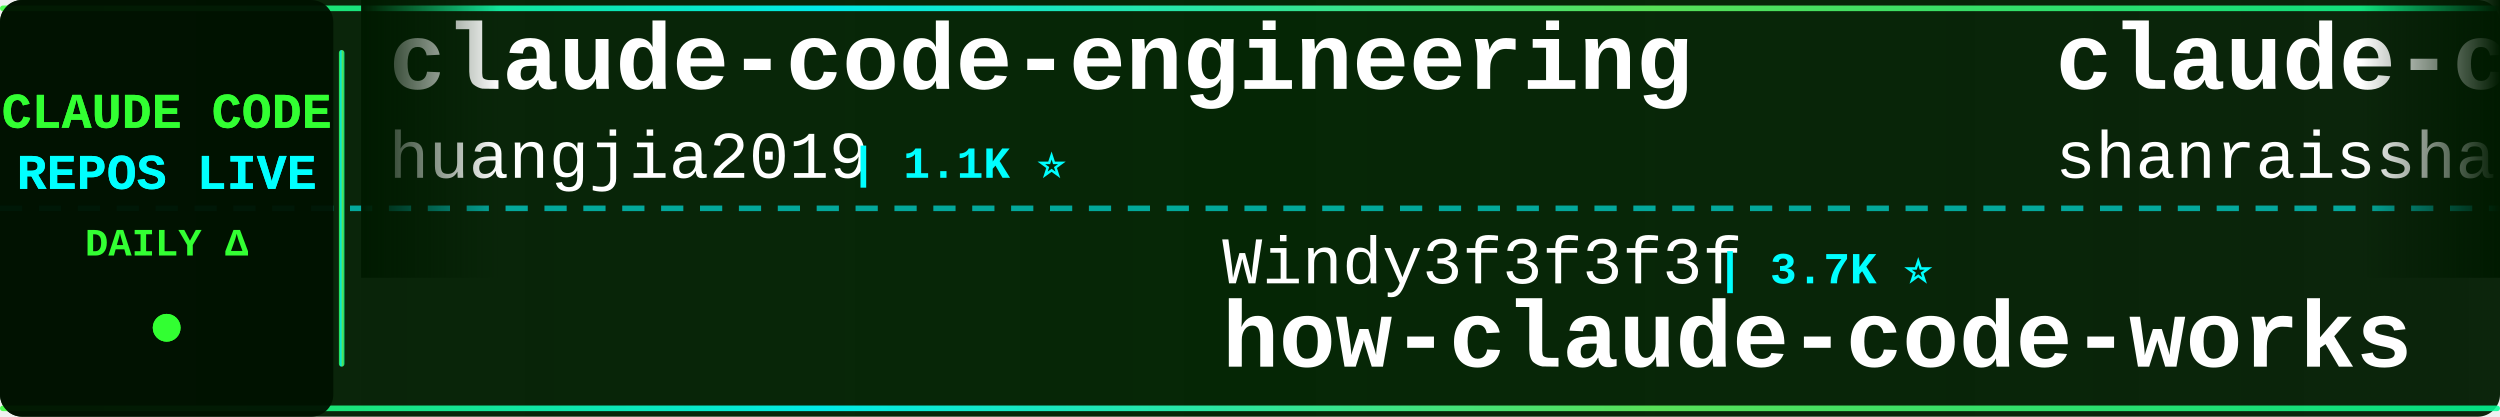
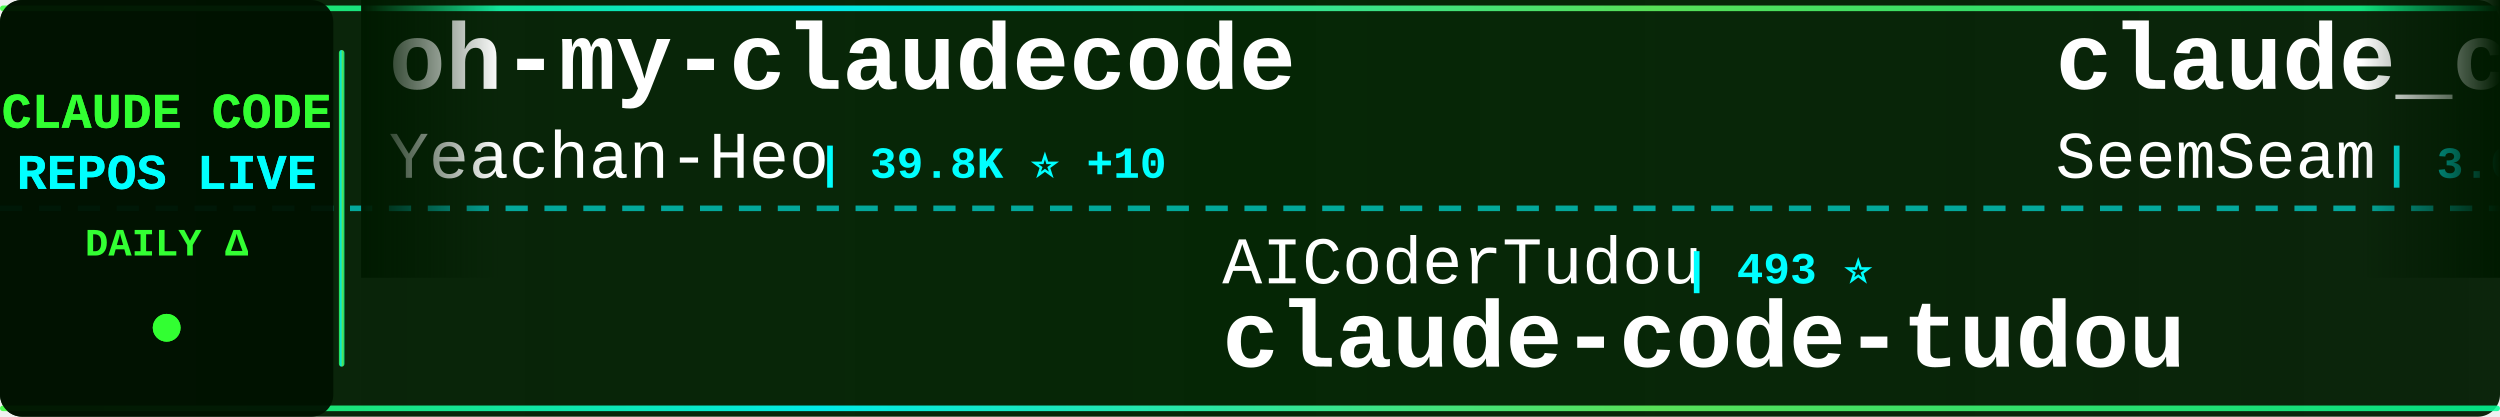
<svg xmlns="http://www.w3.org/2000/svg" width="900" height="150">
  <defs>
    <linearGradient id="tickerBg" x1="0%" y1="0%" x2="100%" y2="0%">
      <stop offset="0%" style="stop-color:#001a00;stop-opacity:0.95" />
      <stop offset="50%" style="stop-color:#002200;stop-opacity:0.98" />
      <stop offset="100%" style="stop-color:#001a00;stop-opacity:0.95" />
    </linearGradient>
    <linearGradient id="borderGrad" x1="0%" y1="0%" x2="100%" y2="0%">
      <stop offset="0%" style="stop-color:#33ff33;stop-opacity:0.85">
        <animate attributeName="stop-opacity" values="0.85;1;0.85" dur="2s" repeatCount="indefinite" />
      </stop>
      <stop offset="33%" style="stop-color:#00ffff;stop-opacity:0.9">
        <animate attributeName="stop-opacity" values="0.9;1;0.9" dur="2.2s" repeatCount="indefinite" />
      </stop>
      <stop offset="66%" style="stop-color:#66ff66;stop-opacity:0.85">
        <animate attributeName="stop-opacity" values="0.85;1;0.85" dur="1.8s" repeatCount="indefinite" />
      </stop>
      <stop offset="100%" style="stop-color:#00ff99;stop-opacity:0.85">
        <animate attributeName="stop-opacity" values="0.85;1;0.85" dur="2s" repeatCount="indefinite" />
      </stop>
    </linearGradient>
    <filter id="textGlow">
      <feGaussianBlur stdDeviation="0.1" result="coloredBlur" />
      <feMerge>
        <feMergeNode in="coloredBlur" />
        <feMergeNode in="SourceGraphic" />
      </feMerge>
    </filter>
    <filter id="metricGlow">
      <feGaussianBlur stdDeviation="0.2" result="coloredBlur" />
      <feMerge>
        <feMergeNode in="coloredBlur" />
        <feMergeNode in="SourceGraphic" />
      </feMerge>
    </filter>
    <linearGradient id="leftFade" x1="0%" y1="0%" x2="100%" y2="0%">
      <stop offset="0%" style="stop-color:#001a00;stop-opacity:1" />
      <stop offset="100%" style="stop-color:#001a00;stop-opacity:0" />
    </linearGradient>
    <linearGradient id="rightFade" x1="0%" y1="0%" x2="100%" y2="0%">
      <stop offset="0%" style="stop-color:#001a00;stop-opacity:0" />
      <stop offset="100%" style="stop-color:#001a00;stop-opacity:1" />
    </linearGradient>
  </defs>
  <rect width="900" height="150" fill="url(#tickerBg)" rx="8" />
  <rect x="0" y="2" width="900" height="2" fill="url(#borderGrad)" rx="1" />
  <rect x="0" y="146" width="900" height="2" fill="url(#borderGrad)" rx="1" />
  <line x1="0" y1="75" x2="900" y2="75" stroke="#00ffff" stroke-width="2" stroke-dasharray="8 6" opacity="0.6" />
  <rect x="0" y="0" width="120" height="150" fill="#001100" opacity="0.95" rx="8" />
  <text x="60" y="46" font-family="'Courier New', monospace" font-size="18" font-weight="bold" fill="#33ff33" text-anchor="middle" filter="url(#textGlow)">
    CLAUDE CODE
  </text>
  <text x="60" y="68" font-family="'Courier New', monospace" font-size="18" font-weight="bold" fill="#00ffff" text-anchor="middle" filter="url(#textGlow)">
    REPOS LIVE
  </text>
  <text x="60" y="92" font-family="'Courier New', monospace" font-size="14" font-weight="bold" fill="#33ff33" text-anchor="middle">
    DAILY Δ
  </text>
  <circle cx="60" cy="118" r="5" fill="#33ff33" filter="url(#metricGlow)">
    <animate attributeName="r" values="4;6;4" dur="1.5s" repeatCount="indefinite" />
    <animate attributeName="opacity" values="0.6;1;0.6" dur="1.5s" repeatCount="indefinite" />
  </circle>
  <rect x="122" y="18" width="2" height="114" fill="url(#borderGrad)" rx="1" />
  <clipPath id="tickerClip">
    <rect x="130" y="0" width="770" height="150" />
  </clipPath>
  <g clip-path="url(#tickerClip)">
    <g id="tickerItems">
      <animateTransform attributeName="transform" attributeType="XML" type="translate" from="0 0" to="-3000 0" dur="54s" repeatCount="indefinite" />
      <g transform="translate(0, 0)">
-         <text x="140" y="32" font-family="'Courier New', monospace" font-size="34" font-weight="bold" fill="#ffffff">claude-code-engineering</text>
-         <text x="140" y="64" font-family="'Courier New', monospace" font-size="24" font-weight="normal" fill="#ffffff" opacity="1.0">huangjia2019</text>
-         <text x="306" y="64" font-family="'Courier New', monospace" font-size="16" font-weight="bold" fill="#00ffff"> | 1.1K ⭐</text>
+         <text x="140" y="32" font-family="'Courier New', monospace" font-size="34" font-weight="bold" fill="#ffffff">oh-my-claudecode</text>
+         <text x="140" y="64" font-family="'Courier New', monospace" font-size="24" font-weight="normal" fill="#ffffff" opacity="1.0">Yeachan-Heo</text>
+         <text x="294" y="64" font-family="'Courier New', monospace" font-size="16" font-weight="bold" fill="#00ffff"> | 39.8K ⭐ +10</text>
      </g>
      <g transform="translate(300, 0)">
-         <text x="140" y="102" font-family="'Courier New', monospace" font-size="24" font-weight="normal" fill="#ffffff" opacity="1.0">Windy3f3f3f3f</text>
-         <text x="318" y="102" font-family="'Courier New', monospace" font-size="16" font-weight="bold" fill="#00ffff"> | 3.7K ⭐</text>
-         <text x="140" y="132" font-family="'Courier New', monospace" font-size="34" font-weight="bold" fill="#ffffff">how-claude-code-works</text>
+         <text x="140" y="102" font-family="'Courier New', monospace" font-size="24" font-weight="normal" fill="#ffffff" opacity="1.0">AICoderTudou</text>
+         <text x="306" y="102" font-family="'Courier New', monospace" font-size="16" font-weight="bold" fill="#00ffff"> | 493 ⭐</text>
+         <text x="140" y="132" font-family="'Courier New', monospace" font-size="34" font-weight="bold" fill="#ffffff">claude-code-tudou</text>
      </g>
      <g transform="translate(600, 0)">
-         <text x="140" y="32" font-family="'Courier New', monospace" font-size="34" font-weight="bold" fill="#ffffff">claude-code-best-practic...</text>
-         <text x="140" y="64" font-family="'Courier New', monospace" font-size="24" font-weight="normal" fill="#ffffff" opacity="1.0">shanraisshan</text>
-         <text x="306" y="64" font-family="'Courier New', monospace" font-size="16" font-weight="bold" fill="#00ffff"> | 67.4K ⭐ +29</text>
+         <text x="140" y="32" font-family="'Courier New', monospace" font-size="34" font-weight="bold" fill="#ffffff">claude_codex_bridge</text>
+         <text x="140" y="64" font-family="'Courier New', monospace" font-size="24" font-weight="normal" fill="#ffffff" opacity="1.0">SeemSeam</text>
+         <text x="258" y="64" font-family="'Courier New', monospace" font-size="16" font-weight="bold" fill="#00ffff"> | 3.6K ⭐ +1</text>
      </g>
      <g transform="translate(900, 0)">
-         <text x="140" y="102" font-family="'Courier New', monospace" font-size="24" font-weight="normal" fill="#ffffff" opacity="1.0">Yuyz0112</text>
-         <text x="258" y="102" font-family="'Courier New', monospace" font-size="16" font-weight="bold" fill="#00ffff"> | 2.4K ⭐</text>
-         <text x="140" y="132" font-family="'Courier New', monospace" font-size="34" font-weight="bold" fill="#ffffff">claude-code-reverse</text>
+         <text x="140" y="102" font-family="'Courier New', monospace" font-size="24" font-weight="normal" fill="#ffffff" opacity="1.0">https-deeplearning-ai</text>
+         <text x="414" y="102" font-family="'Courier New', monospace" font-size="16" font-weight="bold" fill="#00ffff"> | 555 ⭐</text>
+         <text x="140" y="132" font-family="'Courier New', monospace" font-size="34" font-weight="bold" fill="#ffffff">sc-claude-code-files</text>
      </g>
      <g transform="translate(1200, 0)">
-         <text x="140" y="32" font-family="'Courier New', monospace" font-size="34" font-weight="bold" fill="#ffffff">awesome-claude-code-tool...</text>
-         <text x="140" y="64" font-family="'Courier New', monospace" font-size="24" font-weight="normal" fill="#ffffff" opacity="1.0">rohitg00</text>
-         <text x="258" y="64" font-family="'Courier New', monospace" font-size="16" font-weight="bold" fill="#00ffff"> | 2.7K ⭐ +3</text>
+         <text x="140" y="32" font-family="'Courier New', monospace" font-size="34" font-weight="bold" fill="#ffffff">claude-code-templates</text>
+         <text x="140" y="64" font-family="'Courier New', monospace" font-size="24" font-weight="normal" fill="#ffffff" opacity="1.0">davila7</text>
+         <text x="246" y="64" font-family="'Courier New', monospace" font-size="16" font-weight="bold" fill="#00ffff"> | 32.6K ⭐ +6</text>
      </g>
      <g transform="translate(1500, 0)">
-         <text x="140" y="102" font-family="'Courier New', monospace" font-size="24" font-weight="normal" fill="#ffffff" opacity="1.0">guanshan</text>
-         <text x="258" y="102" font-family="'Courier New', monospace" font-size="16" font-weight="bold" fill="#00ffff"> | 60 ⭐</text>
-         <text x="140" y="132" font-family="'Courier New', monospace" font-size="34" font-weight="bold" fill="#ffffff">ClaudeCode</text>
+         <text x="140" y="102" font-family="'Courier New', monospace" font-size="24" font-weight="normal" fill="#ffffff" opacity="1.0">wanshuiyin</text>
+         <text x="282" y="102" font-family="'Courier New', monospace" font-size="16" font-weight="bold" fill="#00ffff"> | 17.3K ⭐ +9</text>
+         <text x="140" y="132" font-family="'Courier New', monospace" font-size="34" font-weight="bold" fill="#ffffff">Auto-claude-code-researc...</text>
      </g>
      <g transform="translate(1800, 0)">
-         <text x="140" y="32" font-family="'Courier New', monospace" font-size="34" font-weight="bold" fill="#ffffff">collection-claude-code-s...</text>
-         <text x="140" y="64" font-family="'Courier New', monospace" font-size="24" font-weight="normal" fill="#ffffff" opacity="1.0">chauncygu</text>
-         <text x="270" y="64" font-family="'Courier New', monospace" font-size="16" font-weight="bold" fill="#00ffff"> | 2.8K ⭐ +1</text>
+         <text x="140" y="32" font-family="'Courier New', monospace" font-size="34" font-weight="bold" fill="#ffffff">claude-code-ultimate-gui...</text>
+         <text x="140" y="64" font-family="'Courier New', monospace" font-size="24" font-weight="normal" fill="#ffffff" opacity="1.0">FlorianBruniaux</text>
+         <text x="342" y="64" font-family="'Courier New', monospace" font-size="16" font-weight="bold" fill="#00ffff"> | 6.1K ⭐ -2</text>
      </g>
      <g transform="translate(2100, 0)">
        <text x="140" y="102" font-family="'Courier New', monospace" font-size="24" font-weight="normal" fill="#ffffff" opacity="1.0">asgeirtj</text>
-         <text x="258" y="102" font-family="'Courier New', monospace" font-size="16" font-weight="bold" fill="#00ffff"> | 69.5K ⭐ +31</text>
+         <text x="258" y="102" font-family="'Courier New', monospace" font-size="16" font-weight="bold" fill="#00ffff"> | 69.5K ⭐ +25</text>
        <text x="140" y="132" font-family="'Courier New', monospace" font-size="34" font-weight="bold" fill="#ffffff">system_prompts_leaks</text>
      </g>
      <g transform="translate(2400, 0)">
+         <text x="140" y="32" font-family="'Courier New', monospace" font-size="34" font-weight="bold" fill="#ffffff">awesome-claude-code-plug...</text>
+         <text x="140" y="64" font-family="'Courier New', monospace" font-size="24" font-weight="normal" fill="#ffffff" opacity="1.0">ccplugins</text>
+         <text x="270" y="64" font-family="'Courier New', monospace" font-size="16" font-weight="bold" fill="#00ffff"> | 970 ⭐</text>
+       </g>
+       <g transform="translate(2700, 0)">
+         <text x="140" y="102" font-family="'Courier New', monospace" font-size="24" font-weight="normal" fill="#ffffff" opacity="1.0">techjarves</text>
+         <text x="282" y="102" font-family="'Courier New', monospace" font-size="16" font-weight="bold" fill="#00ffff"> | 1.6K ⭐</text>
+         <text x="140" y="132" font-family="'Courier New', monospace" font-size="34" font-weight="bold" fill="#ffffff">ClaudeCode-Portable</text>
+       </g>
+       <g transform="translate(3000, 0)">
        <text x="140" y="32" font-family="'Courier New', monospace" font-size="34" font-weight="bold" fill="#ffffff">oh-my-claudecode</text>
        <text x="140" y="64" font-family="'Courier New', monospace" font-size="24" font-weight="normal" fill="#ffffff" opacity="1.0">Yeachan-Heo</text>
-         <text x="294" y="64" font-family="'Courier New', monospace" font-size="16" font-weight="bold" fill="#00ffff"> | 39.8K ⭐ +23</text>
-       </g>
-       <g transform="translate(2700, 0)">
-         <text x="140" y="102" font-family="'Courier New', monospace" font-size="24" font-weight="normal" fill="#ffffff" opacity="1.0">ykdojo</text>
-         <text x="234" y="102" font-family="'Courier New', monospace" font-size="16" font-weight="bold" fill="#00ffff"> | 10.2K ⭐ +2</text>
-         <text x="140" y="132" font-family="'Courier New', monospace" font-size="34" font-weight="bold" fill="#ffffff">claude-code-tips</text>
-       </g>
-       <g transform="translate(3000, 0)">
-         <text x="140" y="32" font-family="'Courier New', monospace" font-size="34" font-weight="bold" fill="#ffffff">claude-code-engineering</text>
-         <text x="140" y="64" font-family="'Courier New', monospace" font-size="24" font-weight="normal" fill="#ffffff" opacity="1.0">huangjia2019</text>
-         <text x="306" y="64" font-family="'Courier New', monospace" font-size="16" font-weight="bold" fill="#00ffff"> | 1.1K ⭐</text>
+         <text x="294" y="64" font-family="'Courier New', monospace" font-size="16" font-weight="bold" fill="#00ffff"> | 39.8K ⭐ +10</text>
      </g>
      <g transform="translate(3300, 0)">
-         <text x="140" y="102" font-family="'Courier New', monospace" font-size="24" font-weight="normal" fill="#ffffff" opacity="1.0">Windy3f3f3f3f</text>
-         <text x="318" y="102" font-family="'Courier New', monospace" font-size="16" font-weight="bold" fill="#00ffff"> | 3.7K ⭐</text>
-         <text x="140" y="132" font-family="'Courier New', monospace" font-size="34" font-weight="bold" fill="#ffffff">how-claude-code-works</text>
+         <text x="140" y="102" font-family="'Courier New', monospace" font-size="24" font-weight="normal" fill="#ffffff" opacity="1.0">AICoderTudou</text>
+         <text x="306" y="102" font-family="'Courier New', monospace" font-size="16" font-weight="bold" fill="#00ffff"> | 493 ⭐</text>
+         <text x="140" y="132" font-family="'Courier New', monospace" font-size="34" font-weight="bold" fill="#ffffff">claude-code-tudou</text>
      </g>
      <g transform="translate(3600, 0)">
-         <text x="140" y="32" font-family="'Courier New', monospace" font-size="34" font-weight="bold" fill="#ffffff">claude-code-best-practic...</text>
-         <text x="140" y="64" font-family="'Courier New', monospace" font-size="24" font-weight="normal" fill="#ffffff" opacity="1.0">shanraisshan</text>
-         <text x="306" y="64" font-family="'Courier New', monospace" font-size="16" font-weight="bold" fill="#00ffff"> | 67.4K ⭐ +29</text>
+         <text x="140" y="32" font-family="'Courier New', monospace" font-size="34" font-weight="bold" fill="#ffffff">claude_codex_bridge</text>
+         <text x="140" y="64" font-family="'Courier New', monospace" font-size="24" font-weight="normal" fill="#ffffff" opacity="1.0">SeemSeam</text>
+         <text x="258" y="64" font-family="'Courier New', monospace" font-size="16" font-weight="bold" fill="#00ffff"> | 3.6K ⭐ +1</text>
      </g>
      <g transform="translate(3900, 0)">
-         <text x="140" y="102" font-family="'Courier New', monospace" font-size="24" font-weight="normal" fill="#ffffff" opacity="1.0">Yuyz0112</text>
-         <text x="258" y="102" font-family="'Courier New', monospace" font-size="16" font-weight="bold" fill="#00ffff"> | 2.4K ⭐</text>
-         <text x="140" y="132" font-family="'Courier New', monospace" font-size="34" font-weight="bold" fill="#ffffff">claude-code-reverse</text>
+         <text x="140" y="102" font-family="'Courier New', monospace" font-size="24" font-weight="normal" fill="#ffffff" opacity="1.0">https-deeplearning-ai</text>
+         <text x="414" y="102" font-family="'Courier New', monospace" font-size="16" font-weight="bold" fill="#00ffff"> | 555 ⭐</text>
+         <text x="140" y="132" font-family="'Courier New', monospace" font-size="34" font-weight="bold" fill="#ffffff">sc-claude-code-files</text>
      </g>
    </g>
  </g>
  <rect x="130" y="0" width="50" height="100" fill="url(#leftFade)" />
  <rect x="850" y="0" width="50" height="100" fill="url(#rightFade)" />
</svg>
